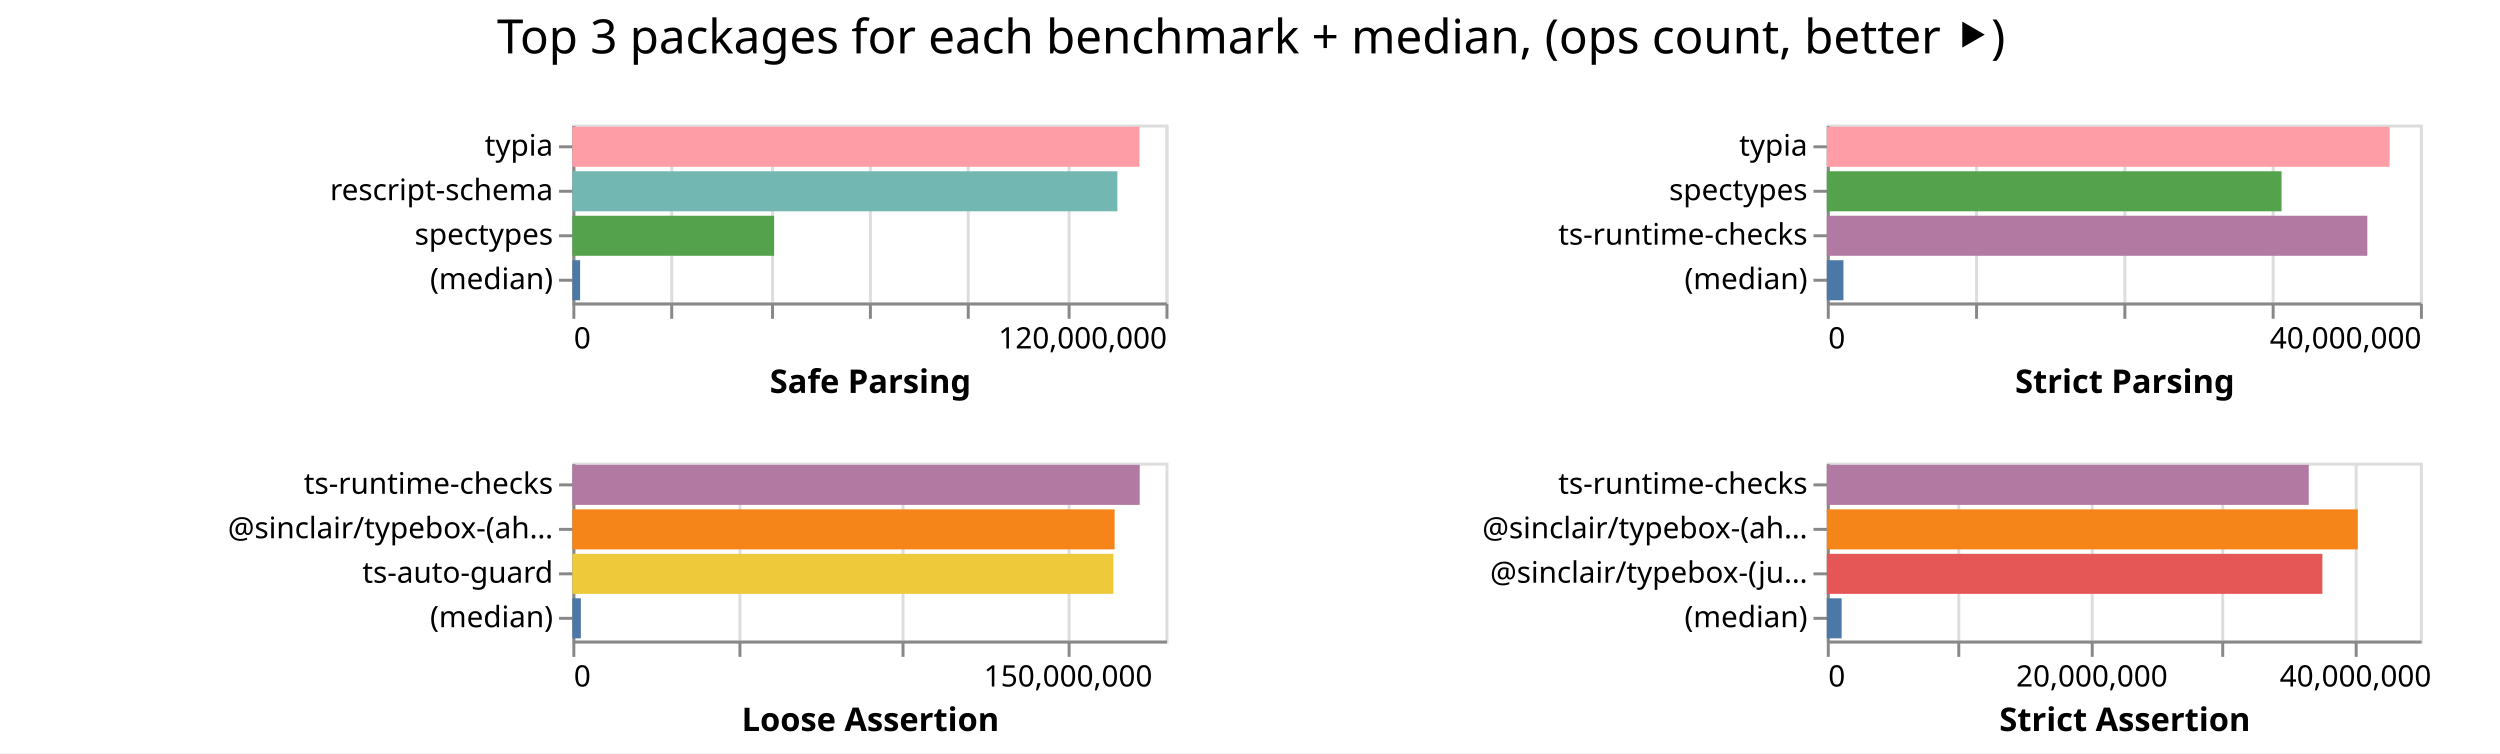
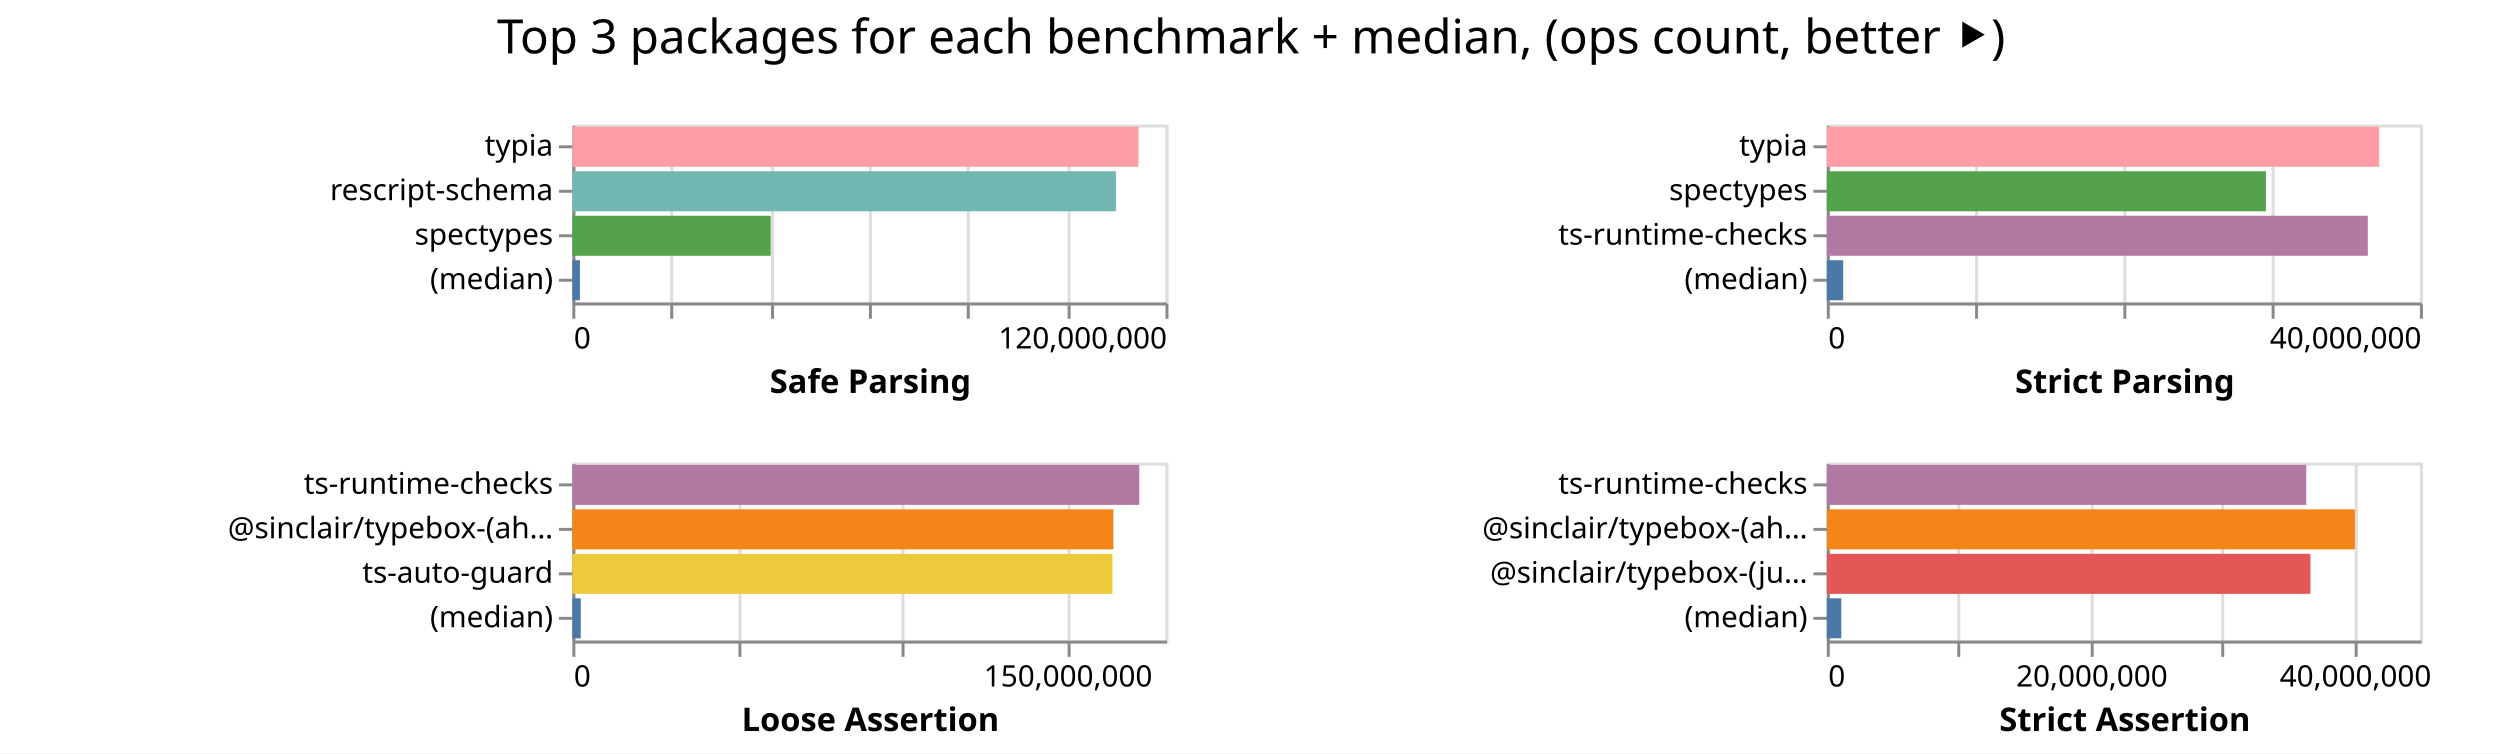
<svg xmlns="http://www.w3.org/2000/svg" width="843" height="254" class="marks">
  <path fill="#fff" d="M0 0h843v254H0z" />
  <g fill="none" stroke-miterlimit="10" aria-roledescription="group mark container" class="mark-group role-frame root">
    <path d="M193 42" aria-hidden="true" class="background" />
    <g aria-roledescription="group mark container" class="mark-group role-scope child__Safe_Parsing_group">
      <path stroke="#ddd" d="M193.5 42.5h200v60h-200Z" aria-hidden="true" class="background" />
      <g aria-hidden="true" class="mark-group role-axis">
        <path d="M193.5 102.5" aria-hidden="true" class="background" pointer-events="none" />
        <g stroke="#ddd" class="mark-rule role-axis-grid" pointer-events="none">
          <path d="M193.5 102.5v-60M226.5 102.5v-60M260.5 102.5v-60M293.5 102.5v-60M326.5 102.5v-60M360.5 102.5v-60M393.5 102.5v-60" />
        </g>
      </g>
      <g aria-label="X-axis titled 'Safe Parsing' for a linear scale with values from 0 to 120,000,000" aria-roledescription="axis" class="mark-group role-axis" pointer-events="none">
        <path d="M193.5 102.5" aria-hidden="true" class="background" />
        <g stroke="#888" class="mark-rule role-axis-tick">
          <path d="M193.5 102.5v5M226.5 102.5v5M260.5 102.5v5M293.5 102.5v5M326.5 102.5v5M360.5 102.5v5M393.5 102.5v5" />
        </g>
        <g fill="#000" class="mark-text role-axis-label" font-family="sans-serif" font-size="10">
          <text transform="translate(193.5 117.5)">0</text>
          <text text-anchor="end" transform="translate(393.5 117.5)">120,000,000</text>
        </g>
        <path stroke="#888" d="M193.5 102.5h200" class="mark-rule role-axis-domain" />
        <text fill="#000" class="mark-text role-axis-title" font-family="sans-serif" font-size="11" font-weight="bold" text-anchor="middle" transform="translate(293.5 132.5)">Safe Parsing</text>
      </g>
      <g aria-label="Y-axis for a discrete scale with 4 values: typia, rescript-schema, spectypes, (median)" aria-roledescription="axis" class="mark-group role-axis" pointer-events="none">
        <path d="M193.5 42.5" aria-hidden="true" class="background" />
        <g stroke="#888" class="mark-rule role-axis-tick">
          <path d="M193.5 49.5h-5M193.5 64.5h-5M193.5 79.5h-5M193.5 94.5h-5" />
        </g>
        <g fill="#000" class="mark-text role-axis-label" font-family="sans-serif" font-size="10" text-anchor="end">
          <text transform="translate(186.5 52.5)">typia</text>
          <text transform="translate(186.5 67.5)">rescript-schema</text>
          <text transform="translate(186.5 82.5)">spectypes</text>
          <text transform="translate(186.5 97.5)">(median)</text>
        </g>
        <path stroke="#888" d="M193.5 42.5v60" class="mark-rule role-axis-domain" />
      </g>
      <g aria-roledescription="rect mark container" class="mark-rect role-mark child__Safe_Parsing_marks">
-         <path fill="#ff9da6" d="M193 42.75h191.205v13.5H193Z" aria-label="Safe Parsing: 114722830; name: typia" aria-roledescription="bar" />
-         <path fill="#72b7b2" d="M193 57.75h183.777v13.5H193Z" aria-label="Safe Parsing: 110265972; name: rescript-schema" aria-roledescription="bar" />
-         <path fill="#54a24b" d="M193 72.75h68.04v13.5H193Z" aria-label="Safe Parsing: 40824402; name: spectypes" aria-roledescription="bar" />
-         <path fill="#4c78a8" d="M193 87.75h2.608v13.5H193Z" aria-label="Safe Parsing: 1564908; name: (median)" aria-roledescription="bar" />
+         <path fill="#ff9da6" d="M193 42.75h190.888v13.5H193Z" aria-label="Safe Parsing: 114532597; name: typia" aria-roledescription="bar" />
+         <path fill="#72b7b2" d="M193 57.75h183.286v13.5H193Z" aria-label="Safe Parsing: 109971518; name: rescript-schema" aria-roledescription="bar" />
+         <path fill="#54a24b" d="M193 72.75h66.882v13.5H193Z" aria-label="Safe Parsing: 40129272; name: spectypes" aria-roledescription="bar" />
+         <path fill="#4c78a8" d="M193 87.75h2.549v13.5H193Z" aria-label="Safe Parsing: 1529288; name: (median)" aria-roledescription="bar" />
      </g>
    </g>
    <g aria-roledescription="group mark container" class="mark-group role-scope child__Strict_Parsing_group">
      <path stroke="#ddd" d="M616.5 42.5h200v60h-200Z" aria-hidden="true" class="background" />
      <g aria-hidden="true" class="mark-group role-axis">
        <path d="M616.5 102.5" aria-hidden="true" class="background" pointer-events="none" />
        <g stroke="#ddd" class="mark-rule role-axis-grid" pointer-events="none">
          <path d="M616.5 102.5v-60M666.5 102.5v-60M716.5 102.5v-60M766.5 102.5v-60M816.5 102.5v-60" />
        </g>
      </g>
      <g aria-label="X-axis titled 'Strict Parsing' for a linear scale with values from 0 to 40,000,000" aria-roledescription="axis" class="mark-group role-axis" pointer-events="none">
        <path d="M616.5 102.5" aria-hidden="true" class="background" />
        <g stroke="#888" class="mark-rule role-axis-tick">
          <path d="M616.5 102.5v5M666.5 102.5v5M716.5 102.5v5M766.5 102.5v5M816.5 102.5v5" />
        </g>
        <g fill="#000" class="mark-text role-axis-label" font-family="sans-serif" font-size="10">
          <text transform="translate(616.5 117.5)">0</text>
          <text text-anchor="end" transform="translate(816.5 117.5)">40,000,000</text>
        </g>
        <path stroke="#888" d="M616.5 102.5h200" class="mark-rule role-axis-domain" />
        <text fill="#000" class="mark-text role-axis-title" font-family="sans-serif" font-size="11" font-weight="bold" text-anchor="middle" transform="translate(716.5 132.5)">Strict Parsing</text>
      </g>
      <g aria-label="Y-axis for a discrete scale with 4 values: typia, spectypes, ts-runtime-checks, (median)" aria-roledescription="axis" class="mark-group role-axis" pointer-events="none">
        <path d="M616.5 42.5" aria-hidden="true" class="background" />
        <g stroke="#888" class="mark-rule role-axis-tick">
          <path d="M616.5 49.5h-5M616.5 64.5h-5M616.5 79.5h-5M616.5 94.5h-5" />
        </g>
        <g fill="#000" class="mark-text role-axis-label" font-family="sans-serif" font-size="10" text-anchor="end">
          <text transform="translate(609.5 52.5)">typia</text>
          <text transform="translate(609.5 67.5)">spectypes</text>
          <text transform="translate(609.5 82.5)">ts-runtime-checks</text>
          <text transform="translate(609.5 97.5)">(median)</text>
        </g>
        <path stroke="#888" d="M616.5 42.5v60" class="mark-rule role-axis-domain" />
      </g>
      <g aria-roledescription="rect mark container" class="mark-rect role-mark child__Strict_Parsing_marks">
-         <path fill="#ff9da6" d="M616 42.75h189.769v13.5H616Z" aria-label="Strict Parsing: 37953800; name: typia" aria-roledescription="bar" />
-         <path fill="#54a24b" d="M616 57.75h153.335v13.5H616Z" aria-label="Strict Parsing: 30666997; name: spectypes" aria-roledescription="bar" />
-         <path fill="#b279a2" d="M616 72.75h182.265v13.5H616Z" aria-label="Strict Parsing: 36452941; name: ts-runtime-checks" aria-roledescription="bar" />
-         <path fill="#4c78a8" d="M616 87.75h5.603v13.5H616Z" aria-label="Strict Parsing: 1120501; name: (median)" aria-roledescription="bar" />
+         <path fill="#ff9da6" d="M616 42.75h186.276v13.5H616Z" aria-label="Strict Parsing: 37255107; name: typia" aria-roledescription="bar" />
+         <path fill="#54a24b" d="M616 57.75h148.064v13.5H616Z" aria-label="Strict Parsing: 29612825; name: spectypes" aria-roledescription="bar" />
+         <path fill="#b279a2" d="M616 72.75h182.42v13.5H616Z" aria-label="Strict Parsing: 36483970; name: ts-runtime-checks" aria-roledescription="bar" />
+         <path fill="#4c78a8" d="M616 87.75h5.515v13.5H616Z" aria-label="Strict Parsing: 1103071; name: (median)" aria-roledescription="bar" />
      </g>
    </g>
    <g aria-roledescription="group mark container" class="mark-group role-scope child__Loose_Assertion_group">
      <path stroke="#ddd" d="M193.5 156.5h200v60h-200Z" aria-hidden="true" class="background" />
      <g aria-hidden="true" class="mark-group role-axis">
        <path d="M193.5 216.5" aria-hidden="true" class="background" pointer-events="none" />
        <g stroke="#ddd" class="mark-rule role-axis-grid" pointer-events="none">
          <path d="M193.5 216.5v-60M249.5 216.5v-60M304.5 216.5v-60M360.5 216.5v-60" />
        </g>
      </g>
      <g aria-label="X-axis titled 'Loose Assertion' for a linear scale with values from 0 to 180,000,000" aria-roledescription="axis" class="mark-group role-axis" pointer-events="none">
        <path d="M193.5 216.5" aria-hidden="true" class="background" />
        <g stroke="#888" class="mark-rule role-axis-tick">
          <path d="M193.5 216.5v5M249.5 216.5v5M304.5 216.5v5M360.5 216.5v5" />
        </g>
        <g fill="#000" class="mark-text role-axis-label" font-family="sans-serif" font-size="10">
          <text transform="translate(193.5 231.5)">0</text>
          <text text-anchor="middle" transform="translate(360.167 231.5)">150,000,000</text>
        </g>
        <path stroke="#888" d="M193.5 216.5h200" class="mark-rule role-axis-domain" />
        <text fill="#000" class="mark-text role-axis-title" font-family="sans-serif" font-size="11" font-weight="bold" text-anchor="middle" transform="translate(293.5 246.5)">Loose Assertion</text>
      </g>
      <g aria-label="Y-axis for a discrete scale with 4 values: ts-runtime-checks, @sinclair/typebox-(ahead-of-time), ts-auto-guard, (median)" aria-roledescription="axis" class="mark-group role-axis" pointer-events="none">
        <path d="M193.5 156.5" aria-hidden="true" class="background" />
        <g stroke="#888" class="mark-rule role-axis-tick">
          <path d="M193.5 163.5h-5M193.5 178.5h-5M193.5 193.5h-5M193.5 208.5h-5" />
        </g>
        <g fill="#000" class="mark-text role-axis-label" font-family="sans-serif" font-size="10" text-anchor="end">
          <text transform="translate(186.5 166.5)">ts-runtime-checks</text>
          <text transform="translate(186.5 181.5)">@sinclair/typebox-(ah…</text>
          <text transform="translate(186.5 196.5)">ts-auto-guard</text>
          <text transform="translate(186.5 211.5)">(median)</text>
        </g>
        <path stroke="#888" d="M193.5 156.5v60" class="mark-rule role-axis-domain" />
      </g>
      <g aria-roledescription="rect mark container" class="mark-rect role-mark child__Loose_Assertion_marks">
-         <path fill="#b279a2" d="M193 156.75h191.312v13.5H193Z" aria-label="Loose Assertion: 172180498; name: ts-runtime-checks" aria-roledescription="bar" />
-         <path fill="#f58518" d="M193 171.75h182.845v13.5H193Z" aria-label="Loose Assertion: 164560613; name: @sinclair/typebox-(ahead-of-time)" aria-roledescription="bar" />
-         <path fill="#eeca3b" d="M193 186.75h182.437v13.5H193Z" aria-label="Loose Assertion: 164193726; name: ts-auto-guard" aria-roledescription="bar" />
-         <path fill="#4c78a8" d="M193 201.75h2.868v13.5H193Z" aria-label="Loose Assertion: 2581424; name: (median)" aria-roledescription="bar" />
+         <path fill="#b279a2" d="M193 156.75h191.164v13.5H193Z" aria-label="Loose Assertion: 172047557; name: ts-runtime-checks" aria-roledescription="bar" />
+         <path fill="#f58518" d="M193 171.75h182.436v13.5H193Z" aria-label="Loose Assertion: 164192073; name: @sinclair/typebox-(ahead-of-time)" aria-roledescription="bar" />
+         <path fill="#eeca3b" d="M193 186.75h182.122v13.5H193Z" aria-label="Loose Assertion: 163910120; name: ts-auto-guard" aria-roledescription="bar" />
+         <path fill="#4c78a8" d="M193 201.75h2.825v13.5H193Z" aria-label="Loose Assertion: 2542673; name: (median)" aria-roledescription="bar" />
      </g>
    </g>
    <g aria-roledescription="group mark container" class="mark-group role-scope child__Strict_Assertion_group">
      <path stroke="#ddd" d="M616.5 156.5h200v60h-200Z" aria-hidden="true" class="background" />
      <g aria-hidden="true" class="mark-group role-axis">
        <path d="M616.5 216.5" aria-hidden="true" class="background" pointer-events="none" />
        <g stroke="#ddd" class="mark-rule role-axis-grid" pointer-events="none">
          <path d="M616.5 216.5v-60M660.5 216.5v-60M705.5 216.5v-60M749.5 216.5v-60M794.5 216.5v-60" />
        </g>
      </g>
      <g aria-label="X-axis titled 'Strict Assertion' for a linear scale with values from 0 to 45,000,000" aria-roledescription="axis" class="mark-group role-axis" pointer-events="none">
        <path d="M616.5 216.5" aria-hidden="true" class="background" />
        <g stroke="#888" class="mark-rule role-axis-tick">
          <path d="M616.5 216.5v5M660.5 216.5v5M705.5 216.5v5M749.5 216.5v5M794.5 216.5v5" />
        </g>
        <g fill="#000" class="mark-text role-axis-label" font-family="sans-serif" font-size="10">
          <text transform="translate(616.5 231.5)">0</text>
          <text text-anchor="middle" transform="translate(705.389 231.5)">20,000,000</text>
          <text text-anchor="middle" transform="translate(794.278 231.5)">40,000,000</text>
        </g>
        <path stroke="#888" d="M616.5 216.5h200" class="mark-rule role-axis-domain" />
        <text fill="#000" class="mark-text role-axis-title" font-family="sans-serif" font-size="11" font-weight="bold" text-anchor="middle" transform="translate(716.5 246.5)">Strict Assertion</text>
      </g>
      <g aria-label="Y-axis for a discrete scale with 4 values: ts-runtime-checks, @sinclair/typebox-(ahead-of-time), @sinclair/typebox-(just-in-time), (median)" aria-roledescription="axis" class="mark-group role-axis" pointer-events="none">
        <path d="M616.5 156.5" aria-hidden="true" class="background" />
        <g stroke="#888" class="mark-rule role-axis-tick">
          <path d="M616.5 163.5h-5M616.5 178.5h-5M616.5 193.5h-5M616.5 208.5h-5" />
        </g>
        <g fill="#000" class="mark-text role-axis-label" font-family="sans-serif" font-size="10" text-anchor="end">
          <text transform="translate(609.5 166.5)">ts-runtime-checks</text>
          <text transform="translate(609.5 181.5)">@sinclair/typebox-(ah…</text>
          <text transform="translate(609.5 196.5)">@sinclair/typebox-(ju…</text>
          <text transform="translate(609.5 211.5)">(median)</text>
        </g>
        <path stroke="#888" d="M616.5 156.5v60" class="mark-rule role-axis-domain" />
      </g>
      <g aria-roledescription="rect mark container" class="mark-rect role-mark child__Strict_Assertion_marks">
-         <path fill="#b279a2" d="M616 156.75h162.518v13.5H616Z" aria-label="Strict Assertion: 36566544; name: ts-runtime-checks" aria-roledescription="bar" />
-         <path fill="#f58518" d="M616 171.75h179.028v13.5H616Z" aria-label="Strict Assertion: 40281382; name: @sinclair/typebox-(ahead-of-time)" aria-roledescription="bar" />
-         <path fill="#e45756" d="M616 186.75h167.106v13.5H616Z" aria-label="Strict Assertion: 37598816; name: @sinclair/typebox-(just-in-time)" aria-roledescription="bar" />
-         <path fill="#4c78a8" d="M616 201.75h5v13.5h-5Z" aria-label="Strict Assertion: 1124837; name: (median)" aria-roledescription="bar" />
+         <path fill="#b279a2" d="M616 156.75h161.69v13.5H616Z" aria-label="Strict Assertion: 36380435; name: ts-runtime-checks" aria-roledescription="bar" />
+         <path fill="#f58518" d="M616 171.75h178.06v13.5H616Z" aria-label="Strict Assertion: 40063539; name: @sinclair/typebox-(ahead-of-time)" aria-roledescription="bar" />
+         <path fill="#e45756" d="M616 186.75h163.072v13.5H616Z" aria-label="Strict Assertion: 36691220; name: @sinclair/typebox-(just-in-time)" aria-roledescription="bar" />
+         <path fill="#4c78a8" d="M616 201.75h4.883v13.5H616Z" aria-label="Strict Assertion: 1098651; name: (median)" aria-roledescription="bar" />
      </g>
    </g>
    <g class="mark-group role-title">
      <path d="M421.889 5" aria-hidden="true" class="background" pointer-events="none" />
      <text fill="#000" aria-label="Title text 'Top 3 packages for each benchmark + median, (ops count, better ⯈)'" aria-roledescription="title" class="mark-text role-title-text" font-family="sans-serif" font-size="16" pointer-events="none" text-anchor="middle" transform="translate(421.889 18)">Top 3 packages for each benchmark + median, (ops count, better ⯈)</text>
    </g>
  </g>
</svg>
